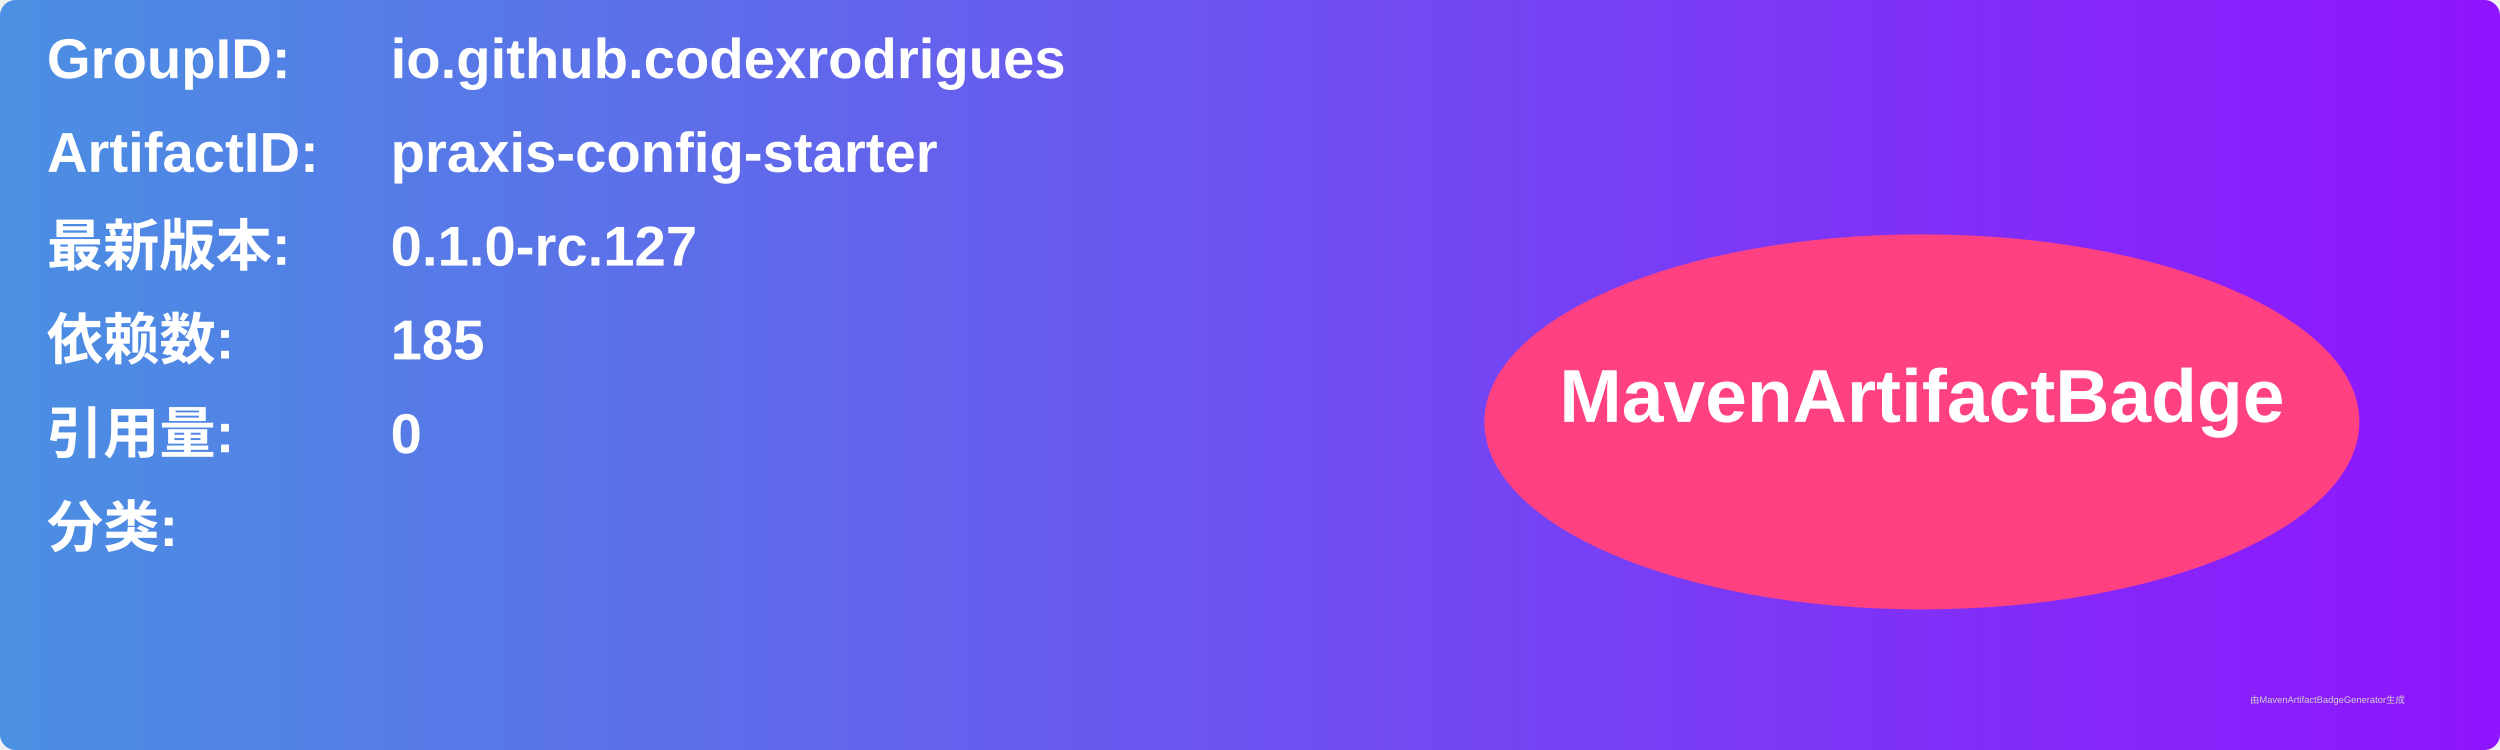
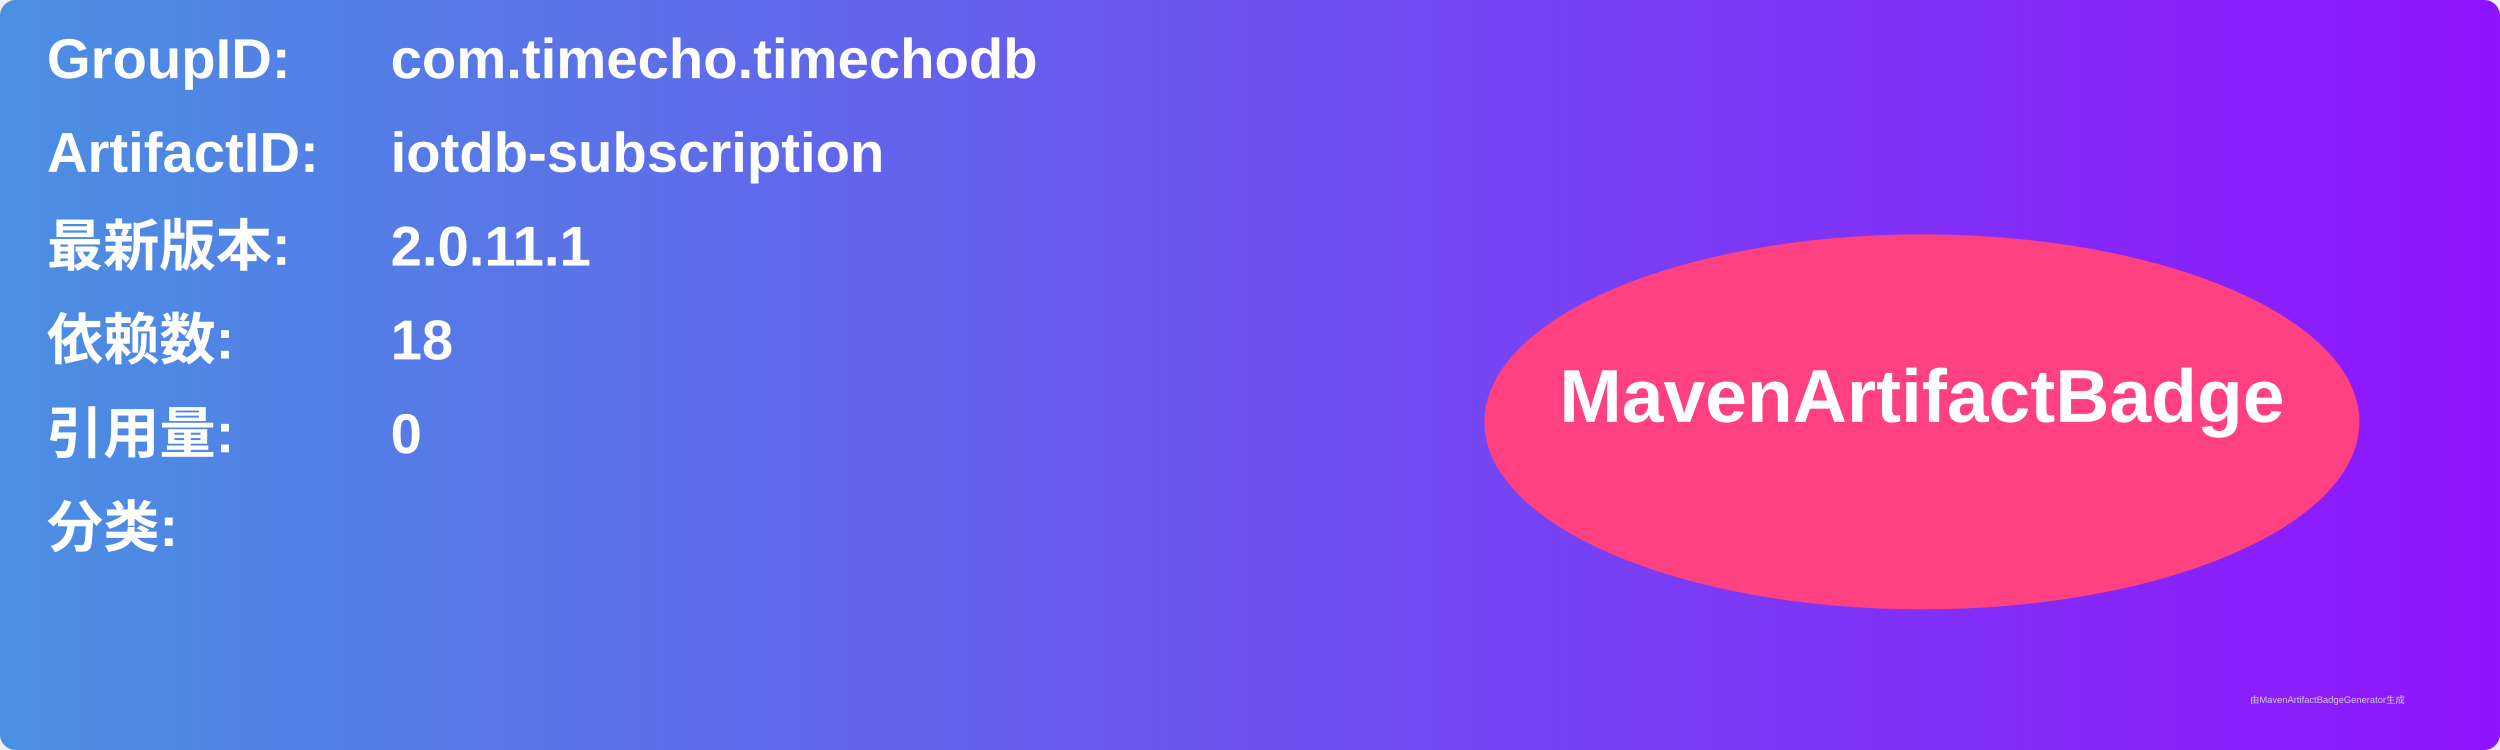
<svg xmlns="http://www.w3.org/2000/svg" width="800" height="240" viewBox="0 0 800 240">
  <linearGradient id="grad" x1="0%" y1="0%" x2="100%" y2="0%">
    <stop offset="0%" stop-color="#4a90e2" />
    <stop offset="100%" stop-color="#9013fe" />
  </linearGradient>
  <rect width="100%" height="100%" rx="5" ry="5" fill="url(#grad)" />
  <g transform="translate(15, 15)">
    <text x="0" y="10" font-family="Arial" font-size="18" fill="white" font-weight="bold" width="260">GroupID:</text>
-     <text x="110" y="10" font-family="Arial" font-size="18" fill="white" font-weight="bold" width="460">io.github.codexrodrigues</text>
+     <text x="110" y="10" font-family="Arial" font-size="18" fill="white" font-weight="bold" width="460">com.timecho.timechodb</text>
    <text x="0" y="40" font-family="Arial" font-size="18" fill="white" font-weight="bold" width="260">ArtifactID:</text>
-     <text x="110" y="40" font-family="Arial" font-size="18" fill="white" font-weight="bold" width="460">praxis-config-starter</text>
+     <text x="110" y="40" font-family="Arial" font-size="18" fill="white" font-weight="bold" width="460">iotdb-subscription</text>
    <text x="0" y="70" font-family="Arial" font-size="18" fill="white" font-weight="bold">最新版本:</text>
    <text x="110" y="70" font-family="Arial" font-size="18" fill="white" font-weight="bold">
-       <tspan font-weight="bold">0.1.0-rc.127</tspan>
+       <tspan font-weight="bold">2.0.11.1</tspan>
    </text>
    <text x="0" y="100" font-family="Arial" font-size="18" fill="white" font-weight="bold">依赖数: </text>
    <text x="110" y="100" font-family="Arial" font-size="18" fill="white">
-       <tspan font-weight="bold">185</tspan>
+       <tspan font-weight="bold">18</tspan>
    </text>
    <text x="0" y="130" font-family="Arial" font-size="18" fill="white" font-weight="bold">引用量: </text>
    <text x="110" y="130" font-family="Arial" font-size="18" fill="white">
      <tspan font-weight="bold">0</tspan>
    </text>
    <text x="0" y="160" font-family="Arial" font-size="18" fill="white" font-weight="bold">分类:</text>
    <text x="10" y="190" font-family="Arial" font-size="10" fill="white">
      <tspan font-weight="bold" />
    </text>
    <ellipse cx="600" cy="120" rx="140" ry="60" fill="#ff4081" />
    <text x="600" y="120" text-anchor="middle" font-family="Arial" font-size="24" fill="white" font-weight="bold">MavenArtifactBadge</text>
  </g>
  <text x="720" y="225" font-family="Arial" font-size="3" fill="#d0d0d0">由MavenArtifactBadgeGenerator生成</text>
</svg>
